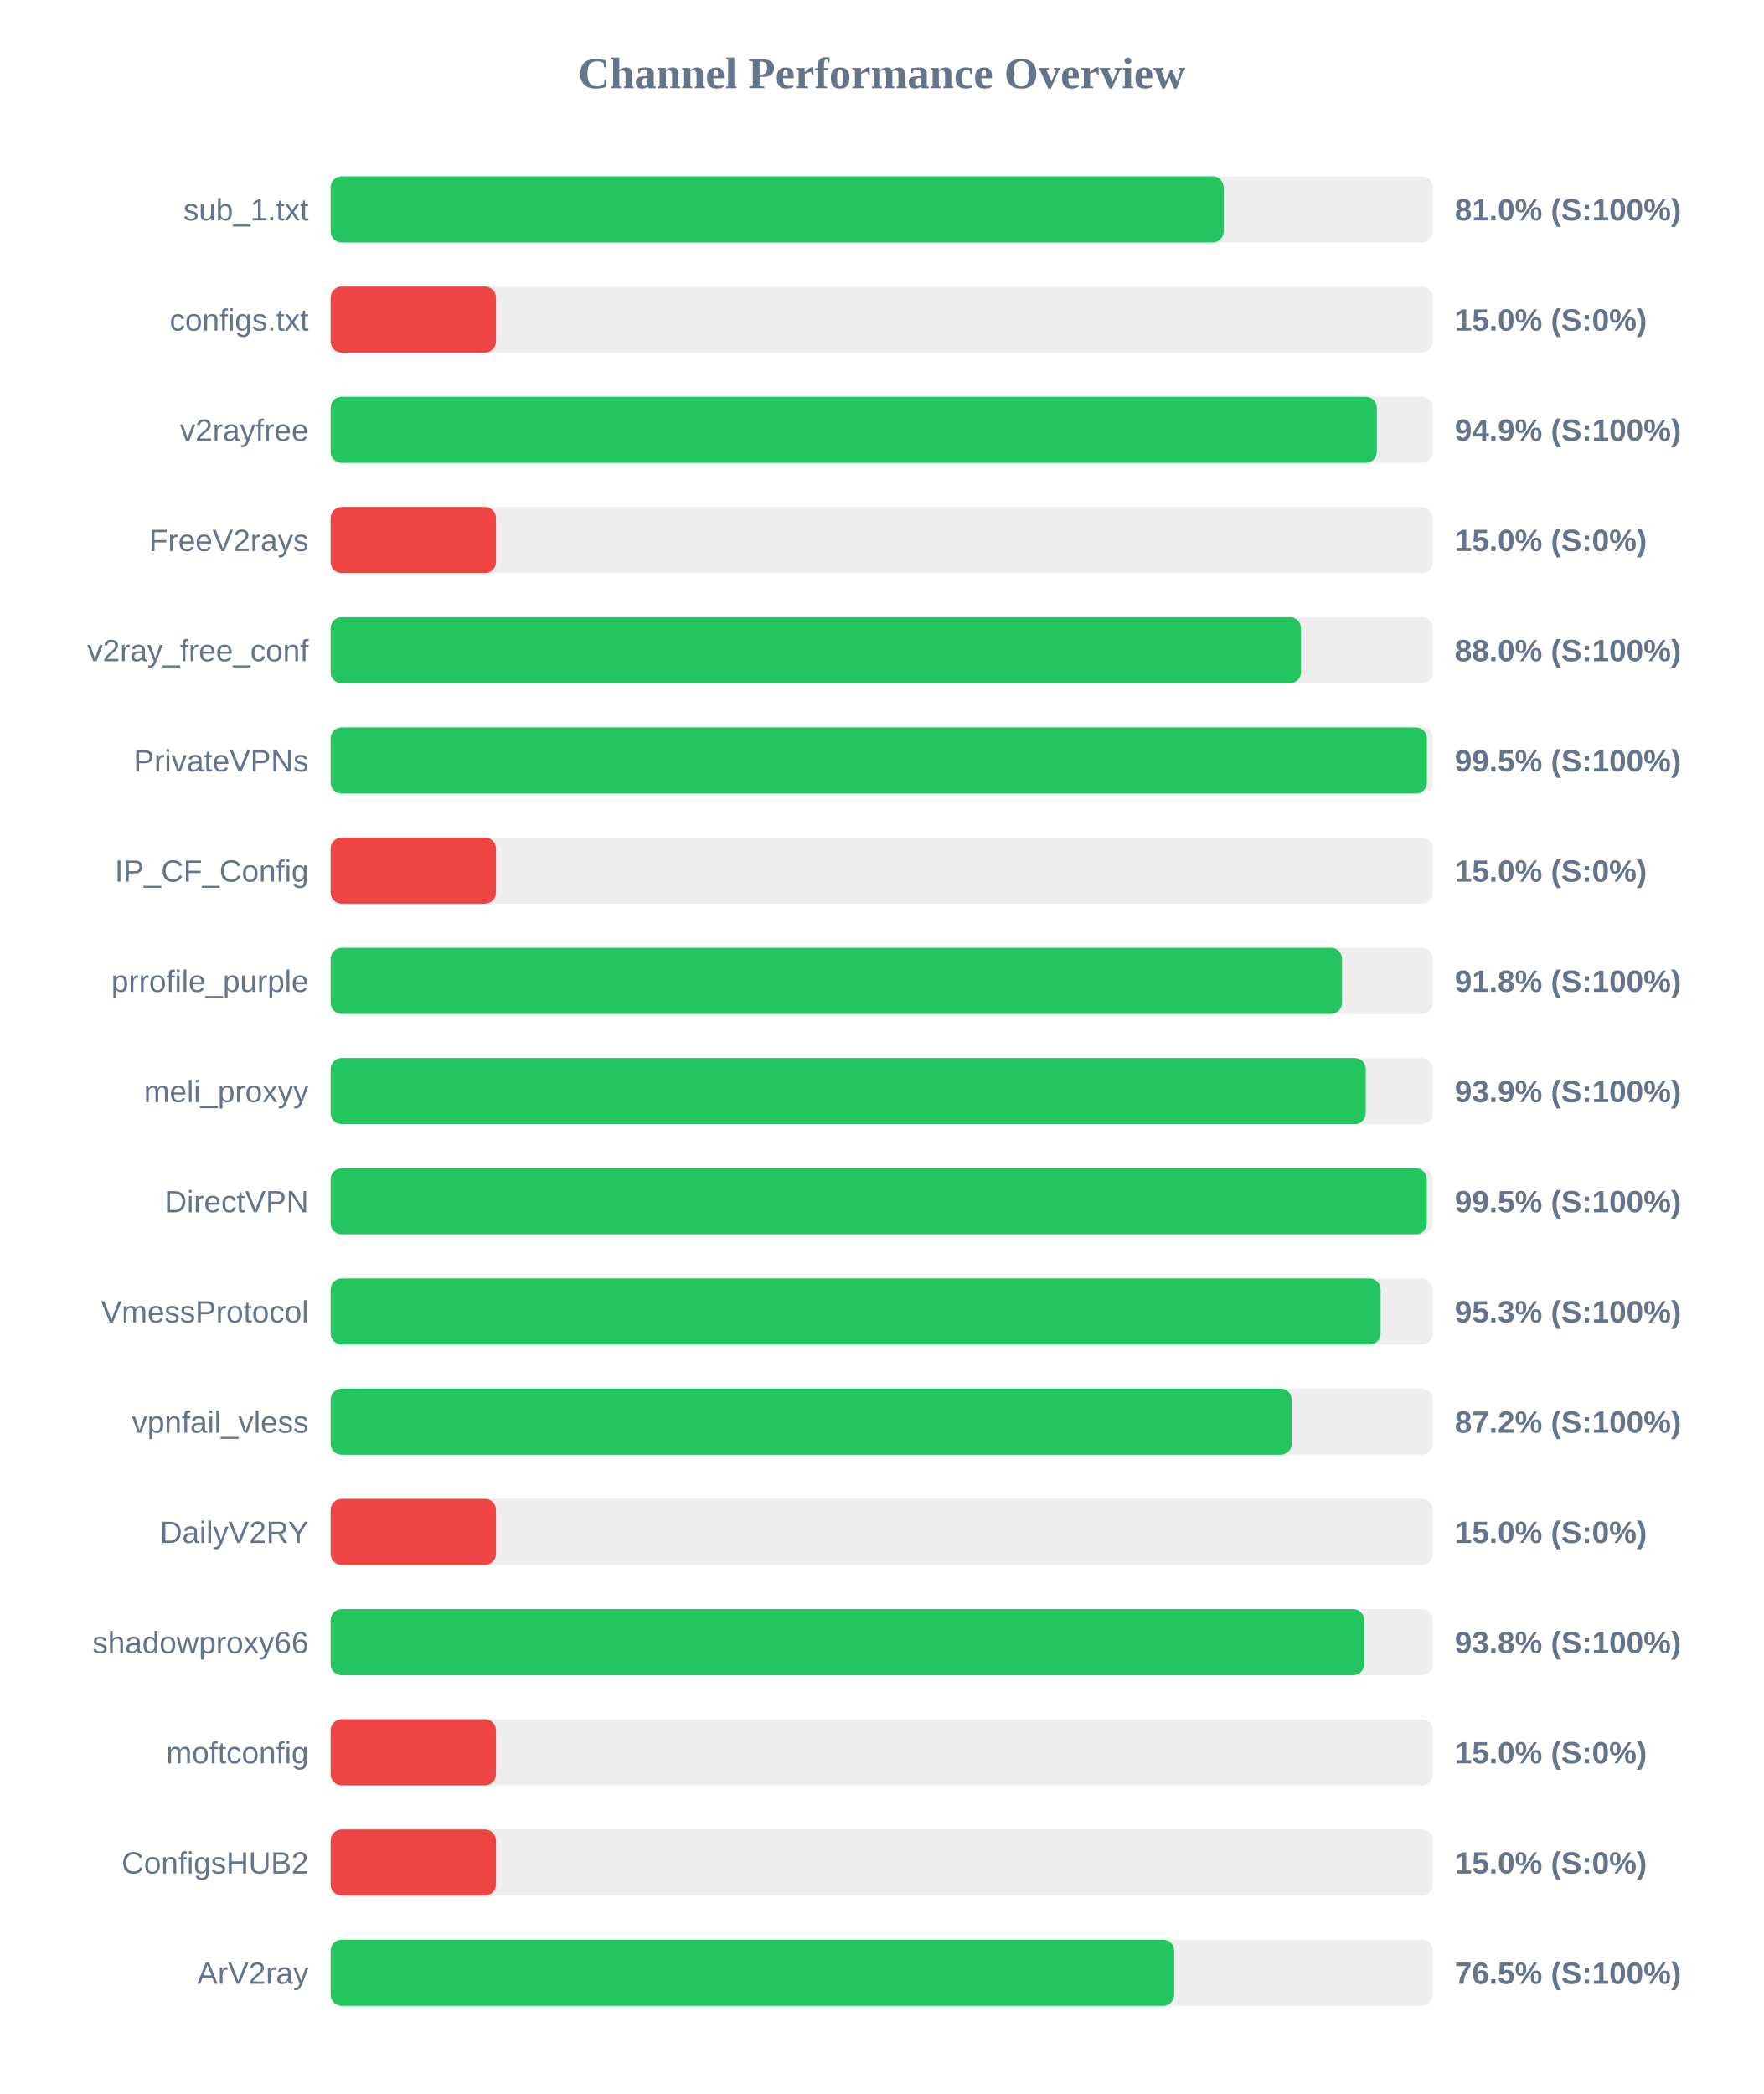
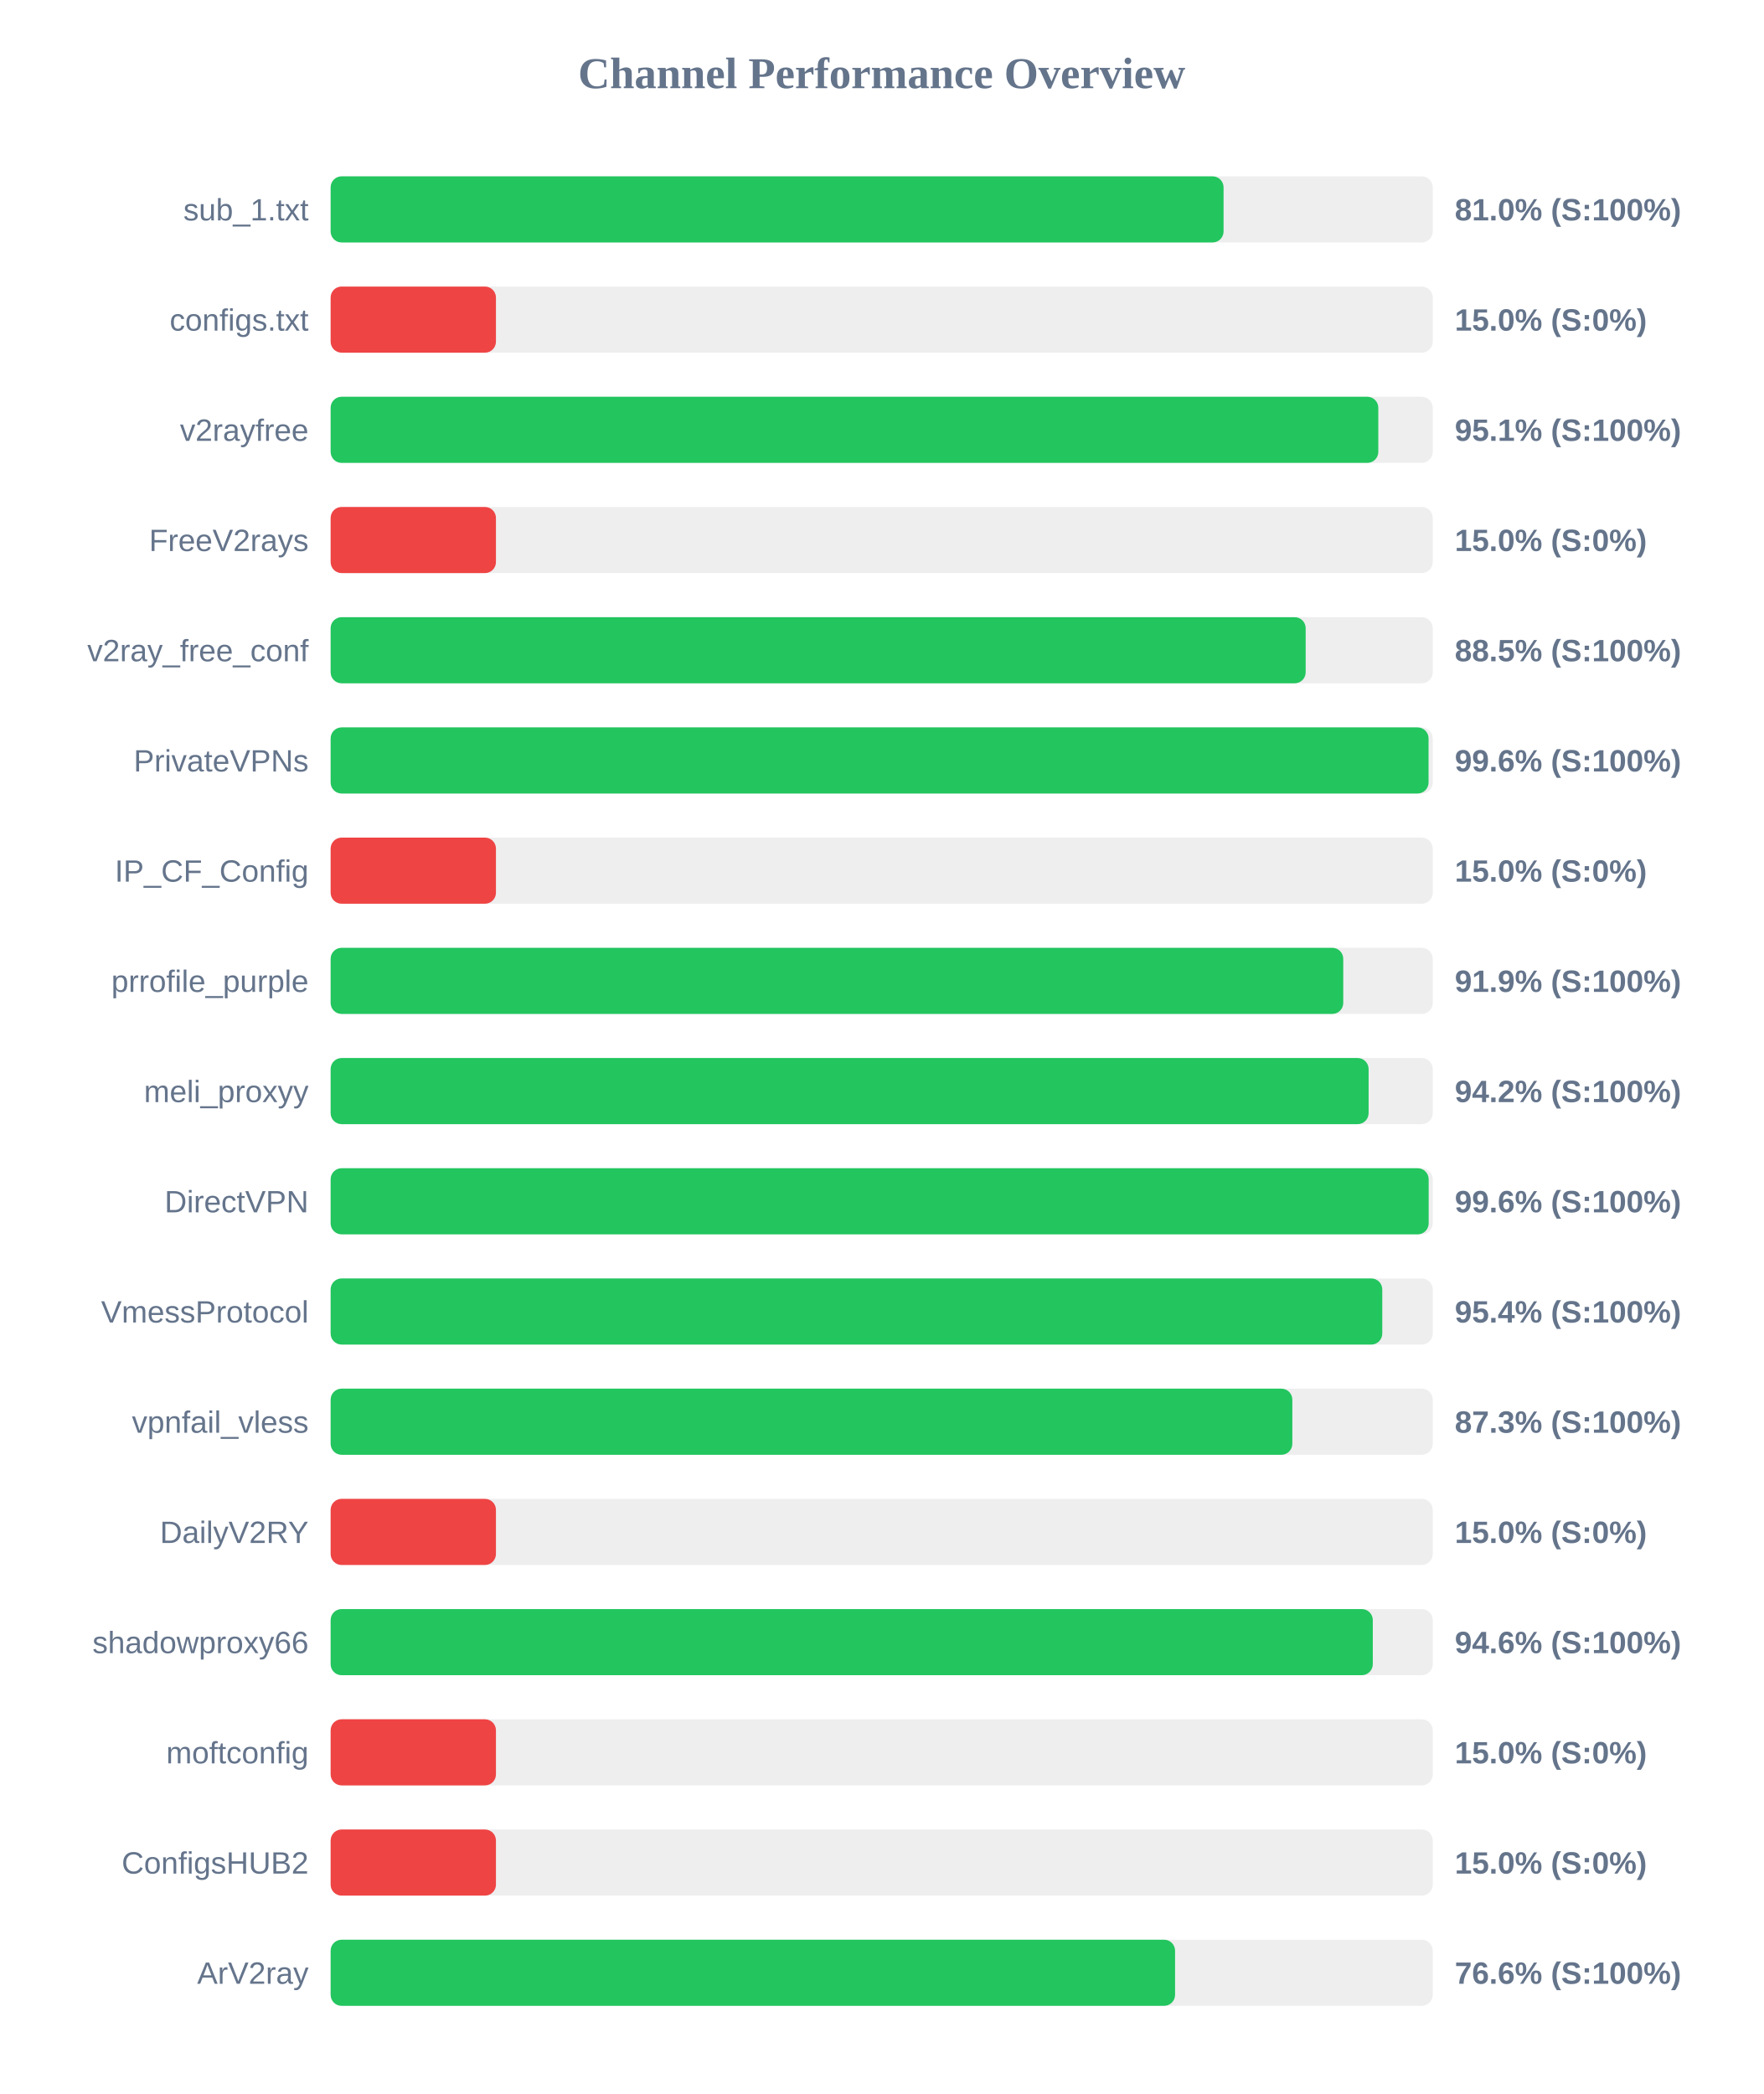
<svg xmlns="http://www.w3.org/2000/svg" width="800" height="950" version="1.1">
  <style>
        .row { font: 14px Arial; fill: #64748b; }
        .score { font: bold 14px Arial; fill: #64748b; }
    </style>
  <text x="400" y="40" text-anchor="middle" font-size="20px" font-weight="bold" fill="#64748b">Channel Performance Overview</text>
  <rect x="150" y="80" width="500" height="30" fill="#eee" rx="5" />
-   <rect x="150" y="80" width="405.15" height="30" fill="#22c55e" rx="5" />
+   <rect x="150" y="80" width="405.1" height="30" fill="#22c55e" rx="5" />
  <text x="140" y="100" text-anchor="end" class="row">sub_1.txt</text>
  <text x="660" y="100" text-anchor="start" class="score">81.0% (S:100%)</text>
  <rect x="150" y="130" width="500" height="30" fill="#eee" rx="5" />
  <rect x="150" y="130" width="75.0" height="30" fill="#ef4444" rx="5" />
  <text x="140" y="150" text-anchor="end" class="row">configs.txt</text>
  <text x="660" y="150" text-anchor="start" class="score">15.0% (S:0%)</text>
  <rect x="150" y="180" width="500" height="30" fill="#eee" rx="5" />
-   <rect x="150" y="180" width="474.65" height="30" fill="#22c55e" rx="5" />
+   <rect x="150" y="180" width="475.3" height="30" fill="#22c55e" rx="5" />
  <text x="140" y="200" text-anchor="end" class="row">v2rayfree</text>
-   <text x="660" y="200" text-anchor="start" class="score">94.9% (S:100%)</text>
+   <text x="660" y="200" text-anchor="start" class="score">95.1% (S:100%)</text>
  <rect x="150" y="230" width="500" height="30" fill="#eee" rx="5" />
  <rect x="150" y="230" width="75.0" height="30" fill="#ef4444" rx="5" />
  <text x="140" y="250" text-anchor="end" class="row">FreeV2rays</text>
  <text x="660" y="250" text-anchor="start" class="score">15.0% (S:0%)</text>
  <rect x="150" y="280" width="500" height="30" fill="#eee" rx="5" />
-   <rect x="150" y="280" width="440.2" height="30" fill="#22c55e" rx="5" />
+   <rect x="150" y="280" width="442.35" height="30" fill="#22c55e" rx="5" />
  <text x="140" y="300" text-anchor="end" class="row">v2ray_free_conf</text>
-   <text x="660" y="300" text-anchor="start" class="score">88.0% (S:100%)</text>
+   <text x="660" y="300" text-anchor="start" class="score">88.5% (S:100%)</text>
  <rect x="150" y="330" width="500" height="30" fill="#eee" rx="5" />
-   <rect x="150" y="330" width="497.35" height="30" fill="#22c55e" rx="5" />
+   <rect x="150" y="330" width="498.1" height="30" fill="#22c55e" rx="5" />
  <text x="140" y="350" text-anchor="end" class="row">PrivateVPNs</text>
-   <text x="660" y="350" text-anchor="start" class="score">99.5% (S:100%)</text>
+   <text x="660" y="350" text-anchor="start" class="score">99.6% (S:100%)</text>
  <rect x="150" y="380" width="500" height="30" fill="#eee" rx="5" />
  <rect x="150" y="380" width="75.0" height="30" fill="#ef4444" rx="5" />
  <text x="140" y="400" text-anchor="end" class="row">IP_CF_Config</text>
  <text x="660" y="400" text-anchor="start" class="score">15.0% (S:0%)</text>
  <rect x="150" y="430" width="500" height="30" fill="#eee" rx="5" />
-   <rect x="150" y="430" width="458.85" height="30" fill="#22c55e" rx="5" />
+   <rect x="150" y="430" width="459.4" height="30" fill="#22c55e" rx="5" />
  <text x="140" y="450" text-anchor="end" class="row">prrofile_purple</text>
-   <text x="660" y="450" text-anchor="start" class="score">91.8% (S:100%)</text>
+   <text x="660" y="450" text-anchor="start" class="score">91.9% (S:100%)</text>
  <rect x="150" y="480" width="500" height="30" fill="#eee" rx="5" />
-   <rect x="150" y="480" width="469.6" height="30" fill="#22c55e" rx="5" />
+   <rect x="150" y="480" width="470.9" height="30" fill="#22c55e" rx="5" />
  <text x="140" y="500" text-anchor="end" class="row">meli_proxyy</text>
-   <text x="660" y="500" text-anchor="start" class="score">93.9% (S:100%)</text>
+   <text x="660" y="500" text-anchor="start" class="score">94.2% (S:100%)</text>
  <rect x="150" y="530" width="500" height="30" fill="#eee" rx="5" />
-   <rect x="150" y="530" width="497.3" height="30" fill="#22c55e" rx="5" />
+   <rect x="150" y="530" width="498.15" height="30" fill="#22c55e" rx="5" />
  <text x="140" y="550" text-anchor="end" class="row">DirectVPN</text>
-   <text x="660" y="550" text-anchor="start" class="score">99.5% (S:100%)</text>
+   <text x="660" y="550" text-anchor="start" class="score">99.6% (S:100%)</text>
  <rect x="150" y="580" width="500" height="30" fill="#eee" rx="5" />
-   <rect x="150" y="580" width="476.35" height="30" fill="#22c55e" rx="5" />
+   <rect x="150" y="580" width="477.1" height="30" fill="#22c55e" rx="5" />
  <text x="140" y="600" text-anchor="end" class="row">VmessProtocol</text>
-   <text x="660" y="600" text-anchor="start" class="score">95.3% (S:100%)</text>
+   <text x="660" y="600" text-anchor="start" class="score">95.4% (S:100%)</text>
  <rect x="150" y="630" width="500" height="30" fill="#eee" rx="5" />
-   <rect x="150" y="630" width="436.0" height="30" fill="#22c55e" rx="5" />
+   <rect x="150" y="630" width="436.3" height="30" fill="#22c55e" rx="5" />
  <text x="140" y="650" text-anchor="end" class="row">vpnfail_vless</text>
-   <text x="660" y="650" text-anchor="start" class="score">87.2% (S:100%)</text>
+   <text x="660" y="650" text-anchor="start" class="score">87.3% (S:100%)</text>
  <rect x="150" y="680" width="500" height="30" fill="#eee" rx="5" />
  <rect x="150" y="680" width="75.0" height="30" fill="#ef4444" rx="5" />
  <text x="140" y="700" text-anchor="end" class="row">DailyV2RY</text>
  <text x="660" y="700" text-anchor="start" class="score">15.0% (S:0%)</text>
  <rect x="150" y="730" width="500" height="30" fill="#eee" rx="5" />
-   <rect x="150" y="730" width="468.9" height="30" fill="#22c55e" rx="5" />
+   <rect x="150" y="730" width="472.8" height="30" fill="#22c55e" rx="5" />
  <text x="140" y="750" text-anchor="end" class="row">shadowproxy66</text>
-   <text x="660" y="750" text-anchor="start" class="score">93.8% (S:100%)</text>
+   <text x="660" y="750" text-anchor="start" class="score">94.6% (S:100%)</text>
  <rect x="150" y="780" width="500" height="30" fill="#eee" rx="5" />
  <rect x="150" y="780" width="75.0" height="30" fill="#ef4444" rx="5" />
  <text x="140" y="800" text-anchor="end" class="row">moftconfig</text>
  <text x="660" y="800" text-anchor="start" class="score">15.0% (S:0%)</text>
  <rect x="150" y="830" width="500" height="30" fill="#eee" rx="5" />
  <rect x="150" y="830" width="75.0" height="30" fill="#ef4444" rx="5" />
  <text x="140" y="850" text-anchor="end" class="row">ConfigsHUB2</text>
  <text x="660" y="850" text-anchor="start" class="score">15.0% (S:0%)</text>
  <rect x="150" y="880" width="500" height="30" fill="#eee" rx="5" />
-   <rect x="150" y="880" width="382.7" height="30" fill="#22c55e" rx="5" />
+   <rect x="150" y="880" width="383.1" height="30" fill="#22c55e" rx="5" />
  <text x="140" y="900" text-anchor="end" class="row">ArV2ray</text>
-   <text x="660" y="900" text-anchor="start" class="score">76.5% (S:100%)</text>
+   <text x="660" y="900" text-anchor="start" class="score">76.6% (S:100%)</text>
</svg>
